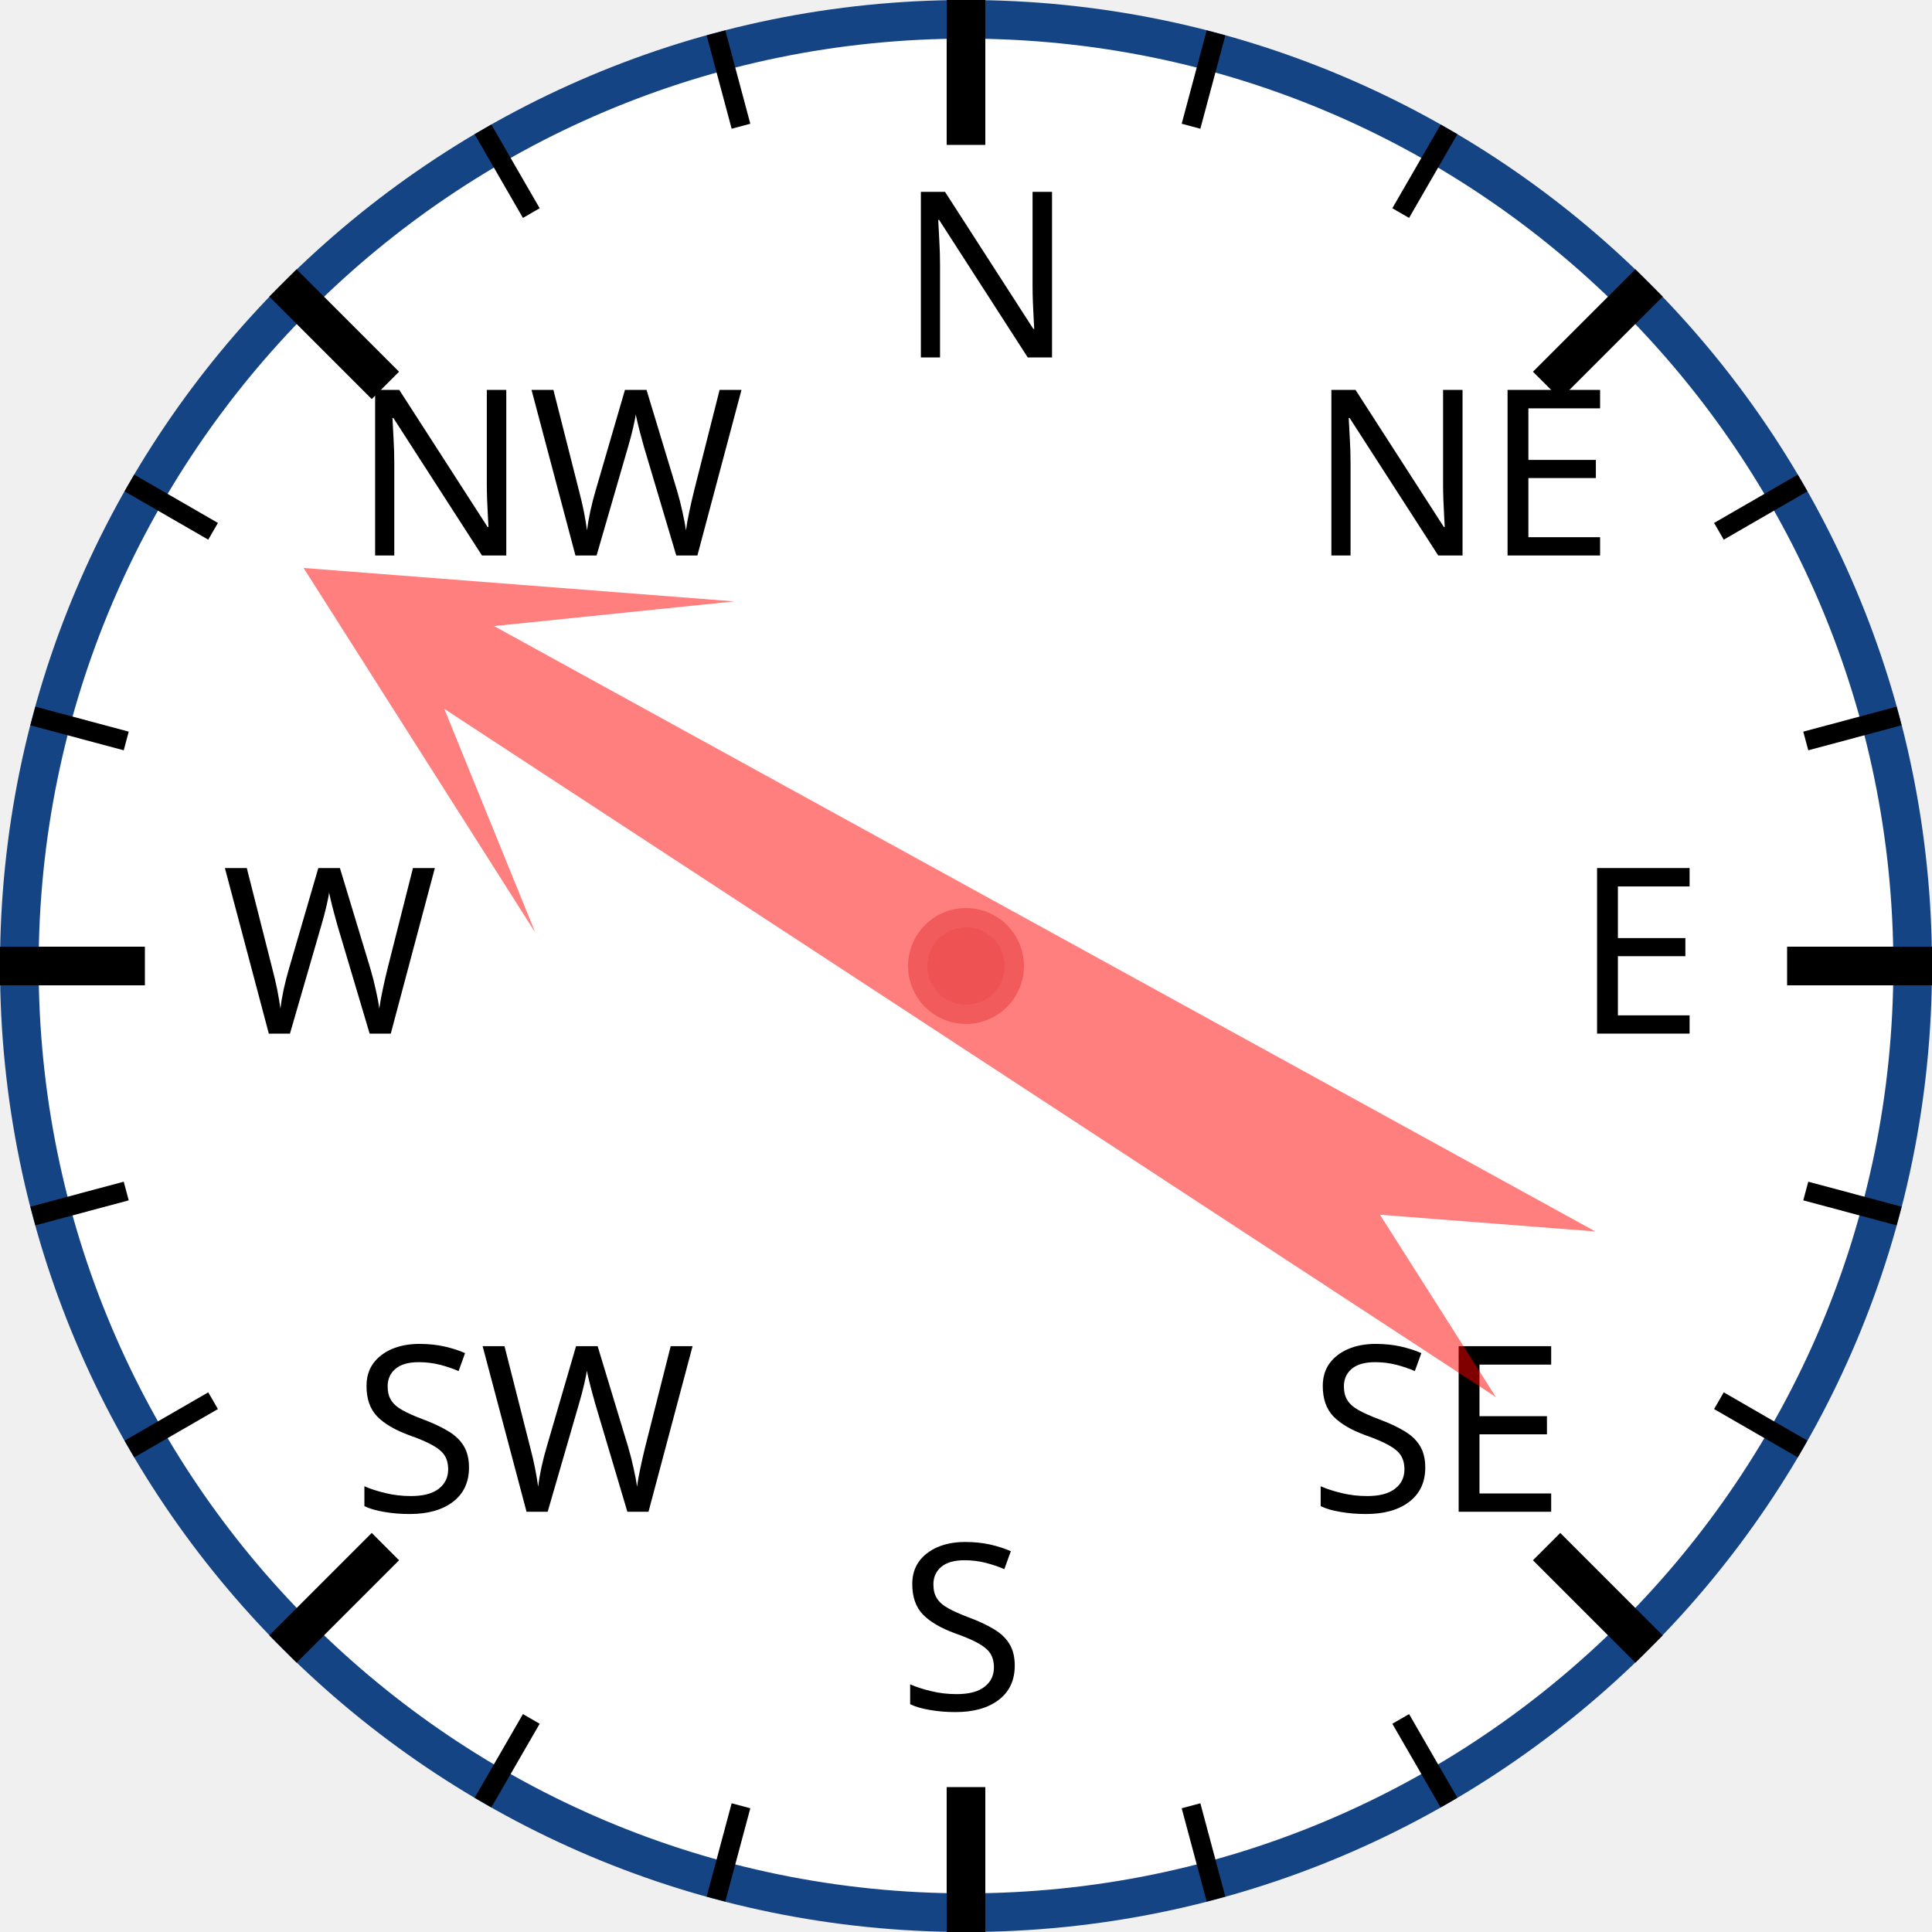
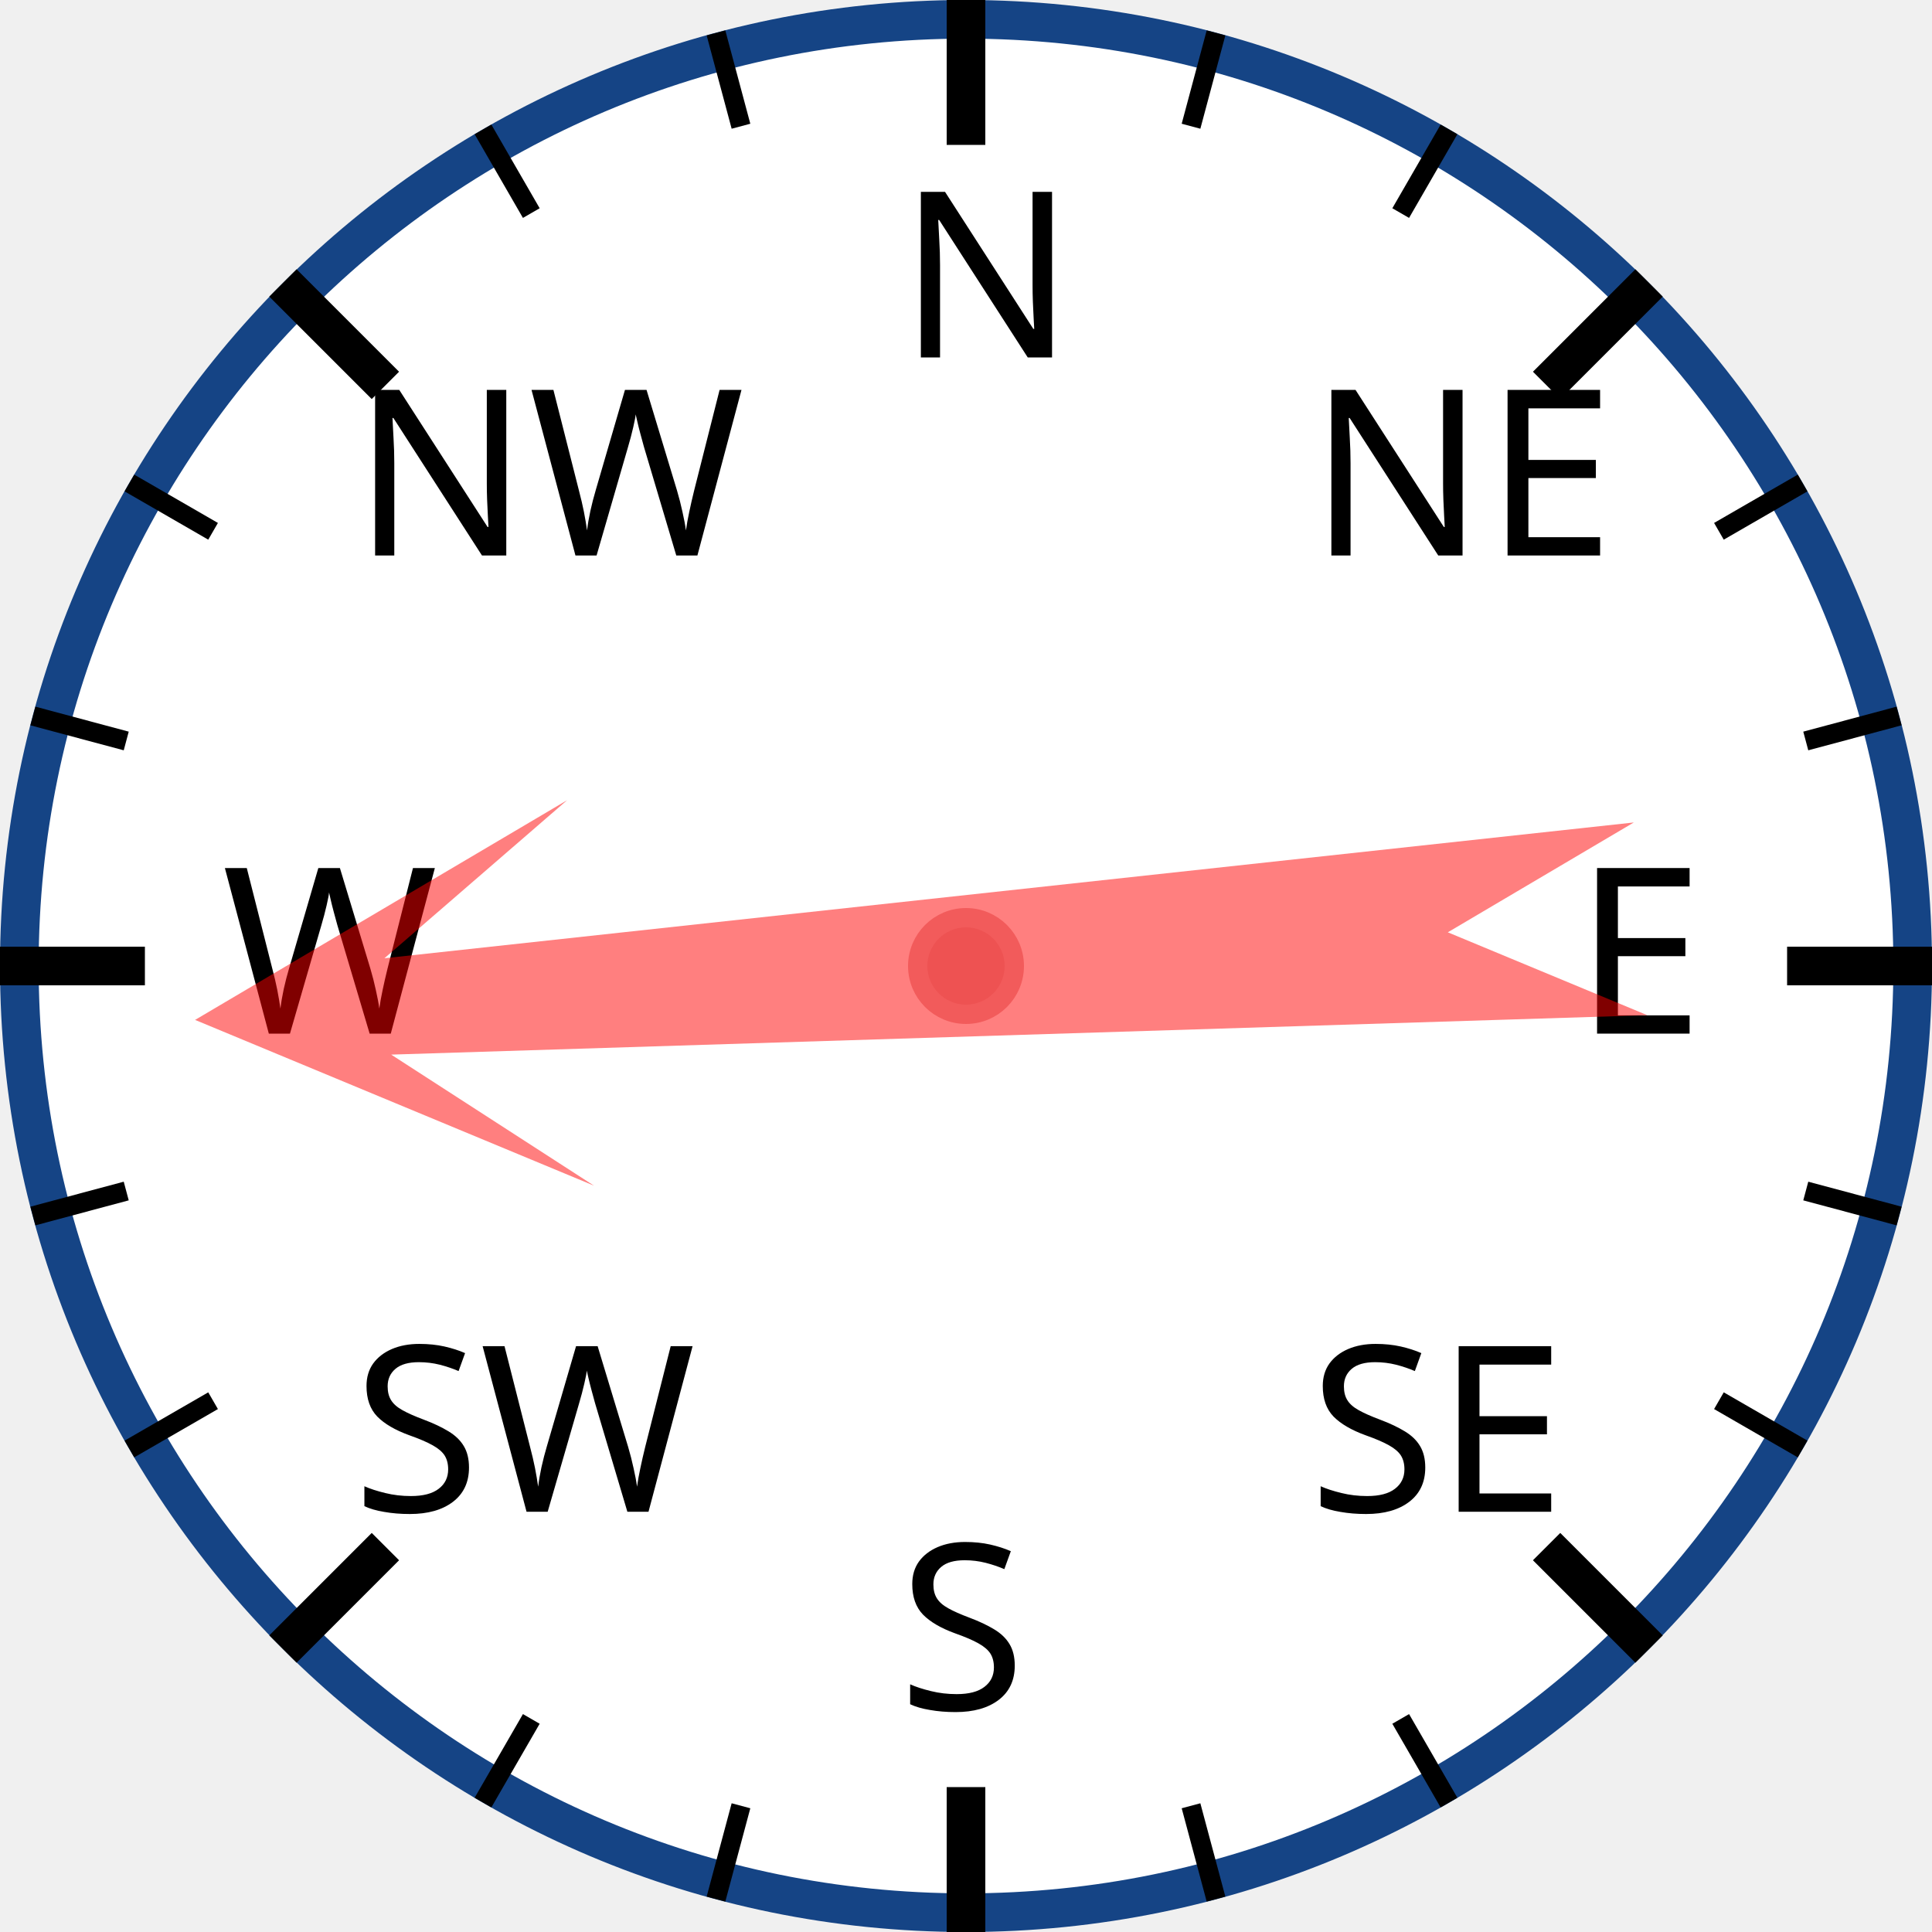
<svg xmlns="http://www.w3.org/2000/svg" width="120px" height="120px" viewBox="0 0 200 200">
  <circle cx="100" cy="100" r="98" style="fill: white; stroke: #154485; stroke-width: 4;" />
  <text x="93.0" y="37.0" style="font-family: sans-serif; font-size: 18pt;">N</text>
  <line x1="100.0" y1="0.0" x2="100.0" y2="15.0" style="stroke: black; stroke-width: 4;" />
  <line x1="74.118" y1="3.407" x2="76.706" y2="13.067" style="stroke: black; stroke-width: 2;" />
  <line x1="50" y1="13.397" x2="55" y2="22.058" style="stroke: black; stroke-width: 2;" />
  <text x="36.503" y="57.503" style="font-family: sans-serif; font-size: 18pt;">NW</text>
  <line x1="29.289" y1="29.289" x2="39.896" y2="39.896" style="stroke: black; stroke-width: 4;" />
  <line x1="13.397" y1="50" x2="22.058" y2="55" style="stroke: black; stroke-width: 2;" />
  <line x1="3.407" y1="74.118" x2="13.067" y2="76.706" style="stroke: black; stroke-width: 2;" />
  <text x="23.0" y="107.0" style="font-family: sans-serif; font-size: 18pt;">W</text>
  <line x1="0.0" y1="100.0" x2="15.0" y2="100.0" style="stroke: black; stroke-width: 4;" />
  <line x1="3.407" y1="125.882" x2="13.067" y2="123.294" style="stroke: black; stroke-width: 2;" />
  <line x1="13.397" y1="150" x2="22.058" y2="145" style="stroke: black; stroke-width: 2;" />
  <text x="36.503" y="156.497" style="font-family: sans-serif; font-size: 18pt;">SW</text>
  <line x1="29.289" y1="170.711" x2="39.896" y2="160.104" style="stroke: black; stroke-width: 4;" />
  <line x1="50" y1="186.603" x2="55" y2="177.942" style="stroke: black; stroke-width: 2;" />
  <line x1="74.118" y1="196.593" x2="76.706" y2="186.933" style="stroke: black; stroke-width: 2;" />
  <text x="93" y="177.0" style="font-family: sans-serif; font-size: 18pt;">S</text>
  <line x1="100" y1="200.0" x2="100" y2="185.0" style="stroke: black; stroke-width: 4;" />
  <line x1="125.882" y1="196.593" x2="123.294" y2="186.933" style="stroke: black; stroke-width: 2;" />
  <line x1="150.0" y1="186.603" x2="145.0" y2="177.942" style="stroke: black; stroke-width: 2;" />
  <text x="135.497" y="156.497" style="font-family: sans-serif; font-size: 18pt;">SE</text>
  <line x1="170.711" y1="170.711" x2="160.104" y2="160.104" style="stroke: black; stroke-width: 4;" />
  <line x1="186.603" y1="150" x2="177.942" y2="145" style="stroke: black; stroke-width: 2;" />
  <line x1="196.593" y1="125.882" x2="186.933" y2="123.294" style="stroke: black; stroke-width: 2;" />
  <text x="163.0" y="107" style="font-family: sans-serif; font-size: 18pt;">E</text>
  <line x1="200.0" y1="100" x2="185.0" y2="100" style="stroke: black; stroke-width: 4;" />
  <line x1="196.593" y1="74.118" x2="186.933" y2="76.706" style="stroke: black; stroke-width: 2;" />
  <line x1="186.603" y1="50" x2="177.942" y2="55" style="stroke: black; stroke-width: 2;" />
  <text x="135.497" y="57.503" style="font-family: sans-serif; font-size: 18pt;">NE</text>
  <line x1="170.711" y1="29.289" x2="160.104" y2="39.896" style="stroke: black; stroke-width: 4;" />
  <line x1="150" y1="13.397" x2="145" y2="22.058" style="stroke: black; stroke-width: 2;" />
  <line x1="125.882" y1="3.407" x2="123.294" y2="13.067" style="stroke: black; stroke-width: 2;" />
-   <polygon points="100 20 120 60 105 40 110 170 100 150 90 170 95 40 80 60" style="fill: red; fill-opacity: 0.5;" transform="rotate(301,100,100)" />
+   <polygon points="100 20 120 60 105 40 110 170 100 150 90 170 95 40 80 60" style="fill: red; fill-opacity: 0.5;" transform="rotate(266,100,100)" />
  <circle cx="100" cy="100" r="5" style="fill: #EE5252; stroke: #F25B5B; stroke-width: 2;" />
</svg>
